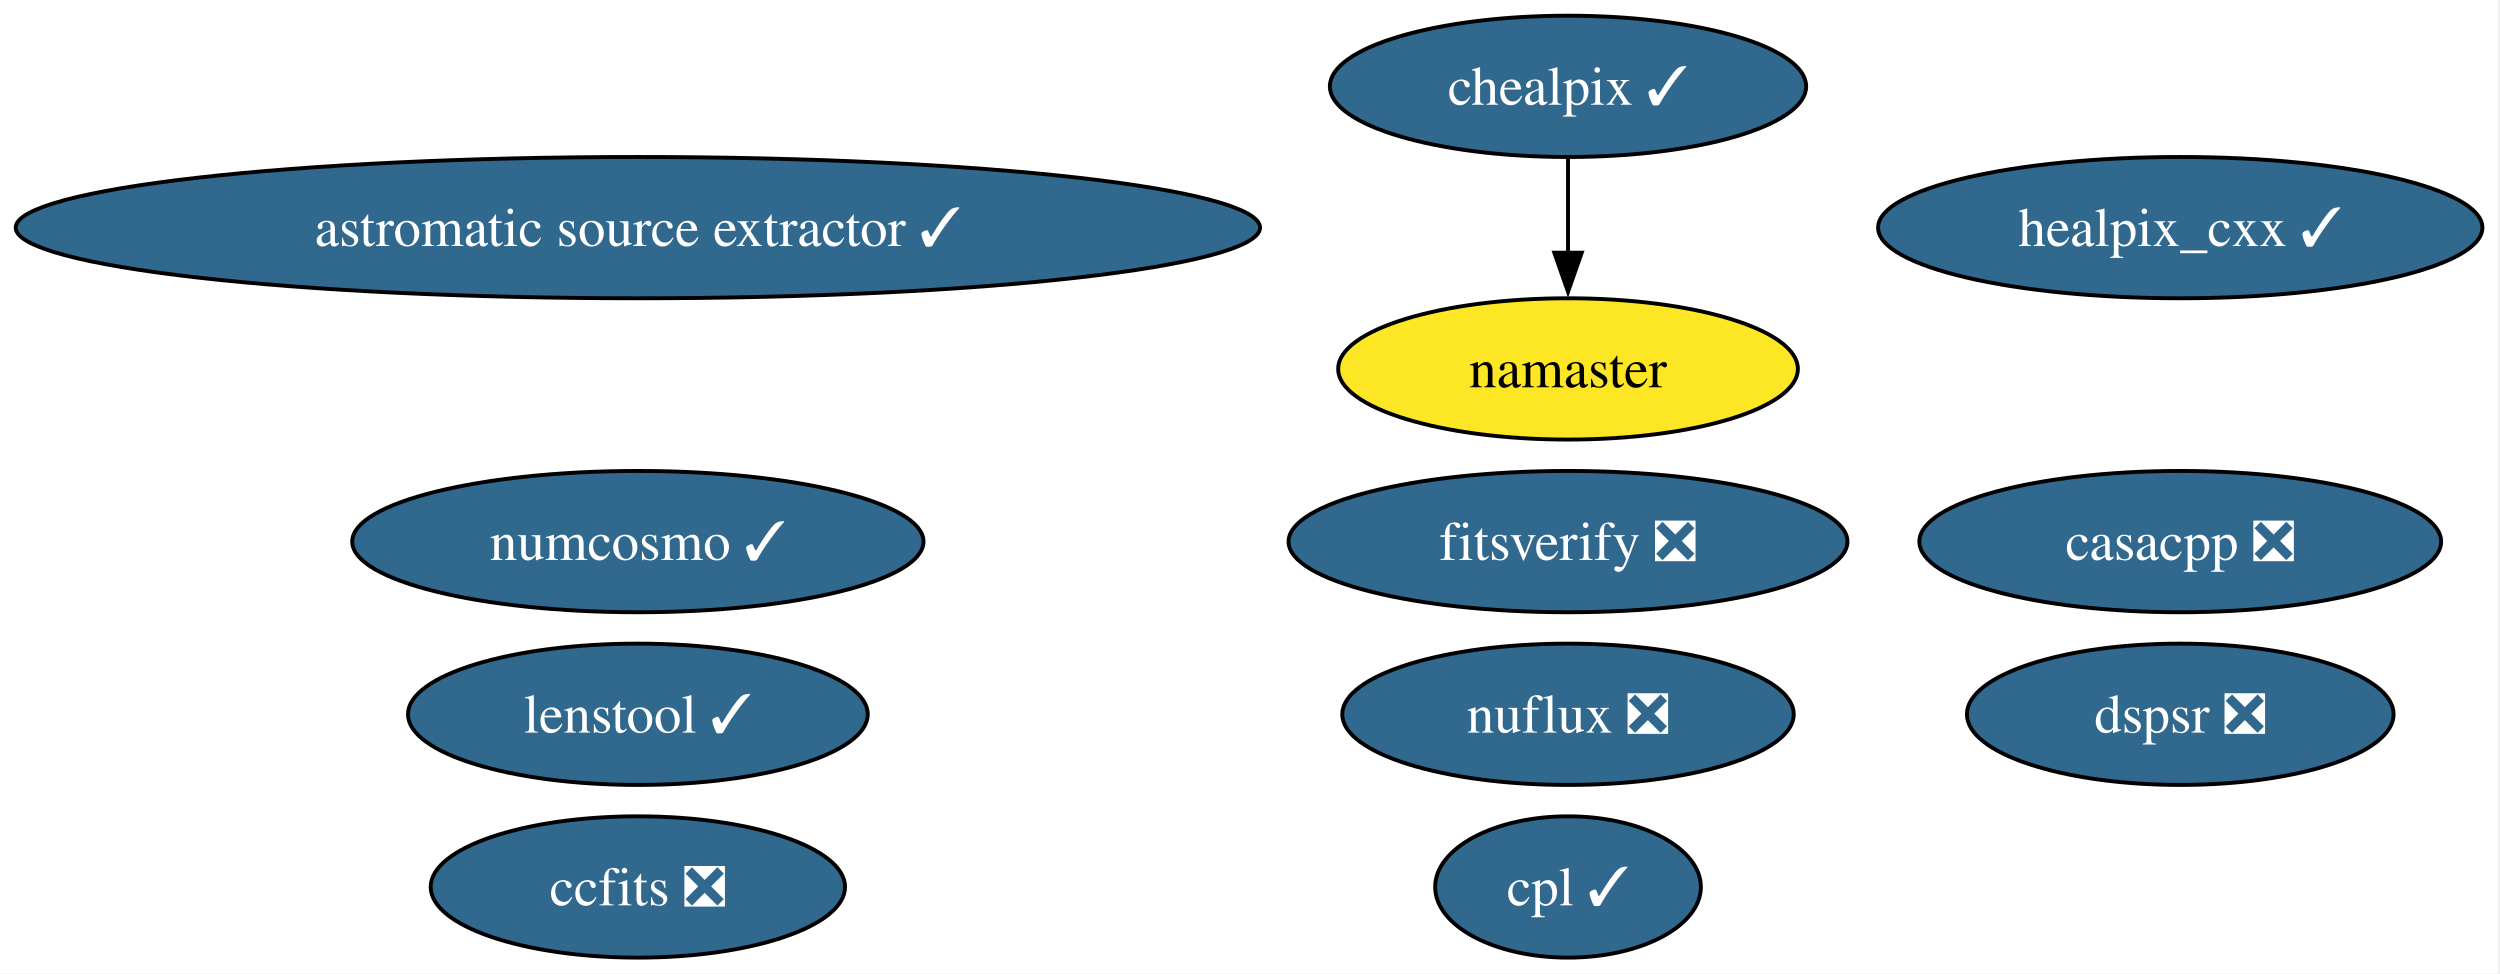
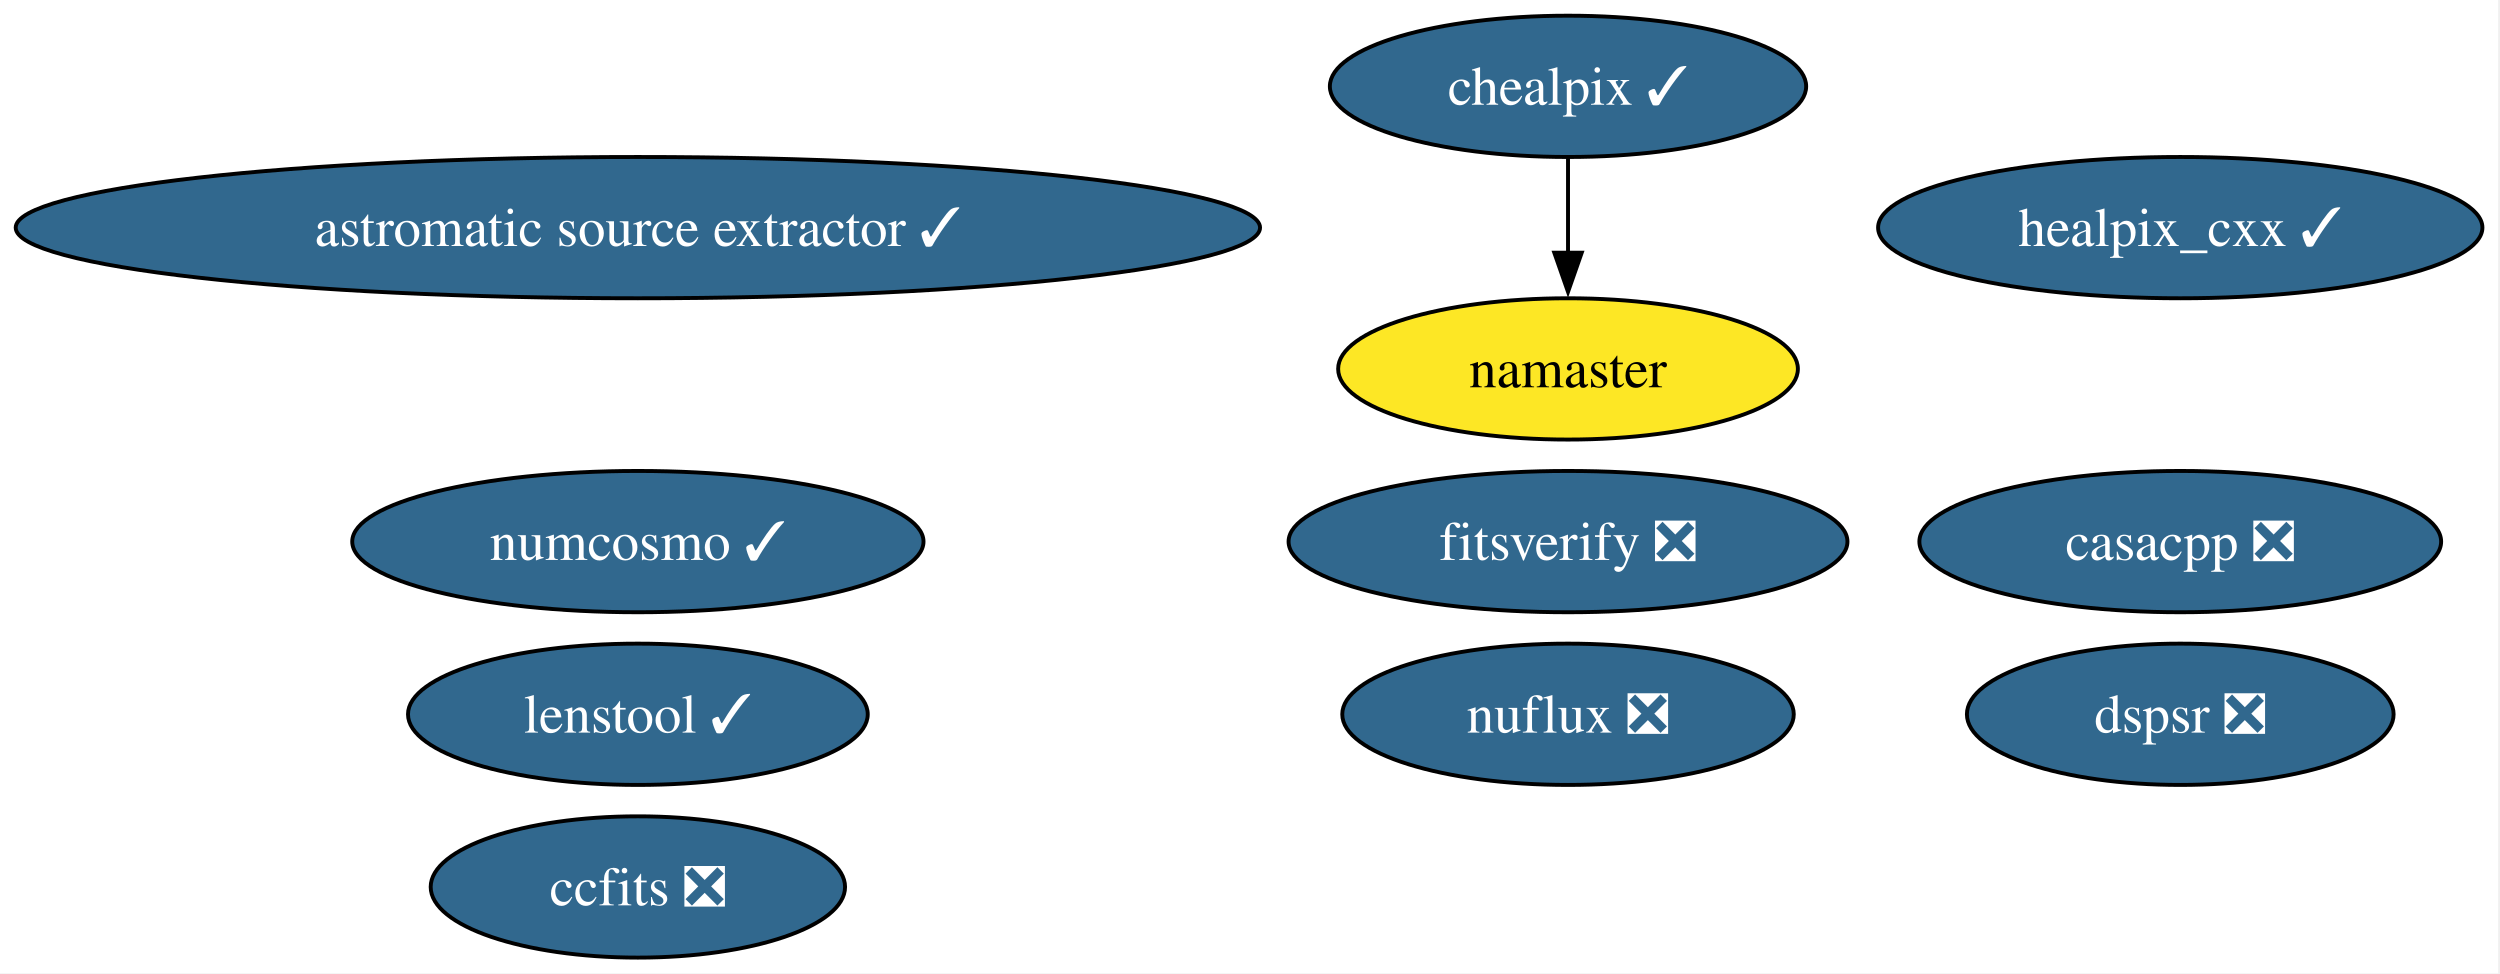
<svg xmlns="http://www.w3.org/2000/svg" xmlns:xlink="http://www.w3.org/1999/xlink" width="637pt" height="248pt" viewBox="0.00 0.00 637.00 248.00">
  <g id="graph0" class="graph" transform="scale(1 1) rotate(0) translate(4 244)">
    <polygon fill="white" stroke="none" points="-4,4 -4,-244 632.52,-244 632.52,4 -4,4" />
    <g id="node1" class="node">
      <g id="a_node1">
        <a xlink:href="https://github.com/conda-forge/healpix_cxx-feedstock/pull/38" xlink:title="healpix_cxx ✓">
          <ellipse fill="#31688e" stroke="black" cx="551.53" cy="-186" rx="76.99" ry="18" />
          <text xml:space="preserve" text-anchor="middle" x="551.53" y="-181.32" font-family="Times,serif" font-size="14.00" fill="white">healpix_cxx ✓</text>
        </a>
      </g>
    </g>
    <g id="node2" class="node">
      <g id="a_node2">
        <a xlink:href="https://github.com/conda-forge/ccfits-feedstock/pull/20" xlink:title="ccfits ❎">
          <ellipse fill="#31688e" stroke="black" cx="158.53" cy="-18" rx="52.79" ry="18" />
          <text xml:space="preserve" text-anchor="middle" x="158.53" y="-13.32" font-family="Times,serif" font-size="14.00" fill="white">ccfits ❎</text>
        </a>
      </g>
    </g>
    <g id="node3" class="node">
      <g id="a_node3">
        <a xlink:href="https://github.com/conda-forge/numcosmo-feedstock/pull/94" xlink:title="numcosmo ✓">
          <ellipse fill="#31688e" stroke="black" cx="158.53" cy="-106" rx="72.78" ry="18" />
          <text xml:space="preserve" text-anchor="middle" x="158.53" y="-101.33" font-family="Times,serif" font-size="14.00" fill="white">numcosmo ✓</text>
        </a>
      </g>
    </g>
    <g id="node4" class="node">
      <g id="a_node4">
        <a xlink:href="https://github.com/conda-forge/chealpix-feedstock/pull/18" xlink:title="chealpix ✓">
          <ellipse fill="#31688e" stroke="black" cx="395.53" cy="-222" rx="60.68" ry="18" />
          <text xml:space="preserve" text-anchor="middle" x="395.53" y="-217.32" font-family="Times,serif" font-size="14.00" fill="white">chealpix ✓</text>
        </a>
      </g>
    </g>
    <g id="node5" class="node">
      <g id="a_node5">
        <a xlink:href="https://github.com/conda-forge/namaster-feedstock" xlink:title="namaster">
          <ellipse fill="#fde725" stroke="black" cx="395.53" cy="-150" rx="58.57" ry="18" />
          <text xml:space="preserve" text-anchor="middle" x="395.53" y="-145.32" font-family="Times,serif" font-size="14.00">namaster</text>
        </a>
      </g>
    </g>
    <g id="edge1" class="edge">
      <path fill="none" stroke="black" d="M395.53,-203.7C395.53,-196.41 395.53,-187.73 395.53,-179.54" />
      <polygon fill="black" stroke="black" points="399.03,-179.62 395.53,-169.62 392.03,-179.62 399.03,-179.62" />
    </g>
    <g id="node6" class="node">
      <g id="a_node6">
        <a xlink:href="https://github.com/conda-forge/astromatic-source-extractor-feedstock/pull/21" xlink:title="astromatic source extractor ✓">
          <ellipse fill="#31688e" stroke="black" cx="158.53" cy="-186" rx="158.53" ry="18" />
          <text xml:space="preserve" text-anchor="middle" x="158.53" y="-181.32" font-family="Times,serif" font-size="14.00" fill="white">astromatic source extractor ✓</text>
        </a>
      </g>
    </g>
    <g id="node7" class="node">
      <g id="a_node7">
        <a xlink:href="https://github.com/conda-forge/nuflux-feedstock/pull/43" xlink:title="nuflux ❎">
          <ellipse fill="#31688e" stroke="black" cx="395.53" cy="-62" rx="57.52" ry="18" />
          <text xml:space="preserve" text-anchor="middle" x="395.53" y="-57.33" font-family="Times,serif" font-size="14.00" fill="white">nuflux ❎</text>
        </a>
      </g>
    </g>
    <g id="node8" class="node">
      <g id="a_node8">
        <a xlink:href="https://github.com/conda-forge/fitsverify-feedstock/pull/23" xlink:title="fitsverify ❎">
          <ellipse fill="#31688e" stroke="black" cx="395.53" cy="-106" rx="71.2" ry="18" />
          <text xml:space="preserve" text-anchor="middle" x="395.53" y="-101.33" font-family="Times,serif" font-size="14.00" fill="white">fitsverify ❎</text>
        </a>
      </g>
    </g>
    <g id="node9" class="node">
      <g id="a_node9">
        <a xlink:href="https://github.com/conda-forge/dspsr-feedstock/pull/34" xlink:title="dspsr ❎">
          <ellipse fill="#31688e" stroke="black" cx="551.53" cy="-62" rx="54.36" ry="18" />
          <text xml:space="preserve" text-anchor="middle" x="551.53" y="-57.33" font-family="Times,serif" font-size="14.00" fill="white">dspsr ❎</text>
        </a>
      </g>
    </g>
    <g id="node10" class="node">
      <g id="a_node10">
-         <a xlink:href="https://github.com/conda-forge/cpl-feedstock/pull/23" xlink:title="cpl ✓">
-           <ellipse fill="#31688e" stroke="black" cx="395.53" cy="-18" rx="33.85" ry="18" />
-           <text xml:space="preserve" text-anchor="middle" x="395.53" y="-13.32" font-family="Times,serif" font-size="14.00" fill="white">cpl ✓</text>
-         </a>
-       </g>
-     </g>
-     <g id="node11" class="node">
-       <g id="a_node11">
        <a xlink:href="https://github.com/conda-forge/lenstool-feedstock/pull/34" xlink:title="lenstool ✓">
          <ellipse fill="#31688e" stroke="black" cx="158.53" cy="-62" rx="58.57" ry="18" />
          <text xml:space="preserve" text-anchor="middle" x="158.53" y="-57.33" font-family="Times,serif" font-size="14.00" fill="white">lenstool ✓</text>
        </a>
      </g>
    </g>
-     <g id="node12" class="node">
-       <g id="a_node12">
+     <g id="node11" class="node">
+       <g id="a_node11">
        <a xlink:href="https://github.com/conda-forge/casacpp-feedstock/pull/11" xlink:title="casacpp ❎">
          <ellipse fill="#31688e" stroke="black" cx="551.53" cy="-106" rx="66.47" ry="18" />
          <text xml:space="preserve" text-anchor="middle" x="551.53" y="-101.33" font-family="Times,serif" font-size="14.00" fill="white">casacpp ❎</text>
        </a>
      </g>
    </g>
  </g>
</svg>
